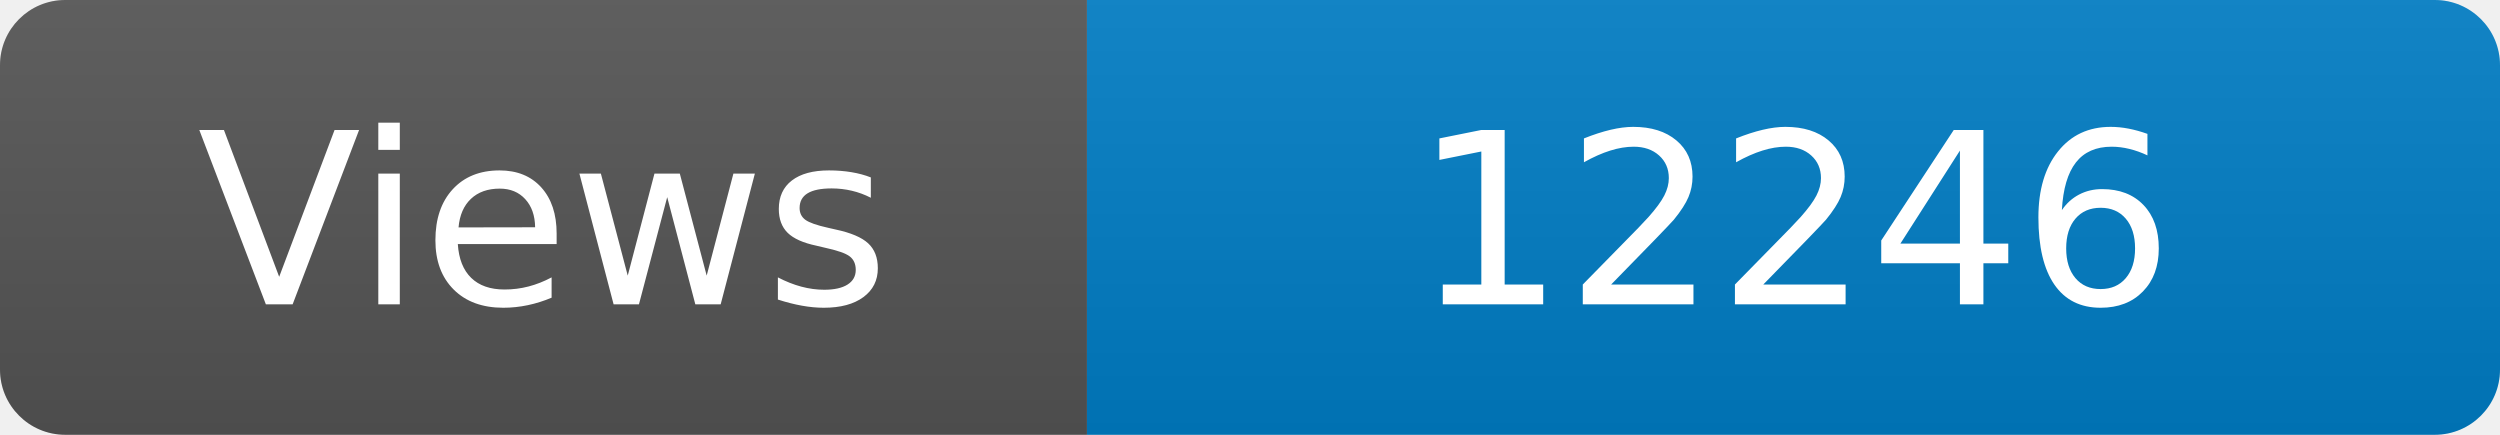
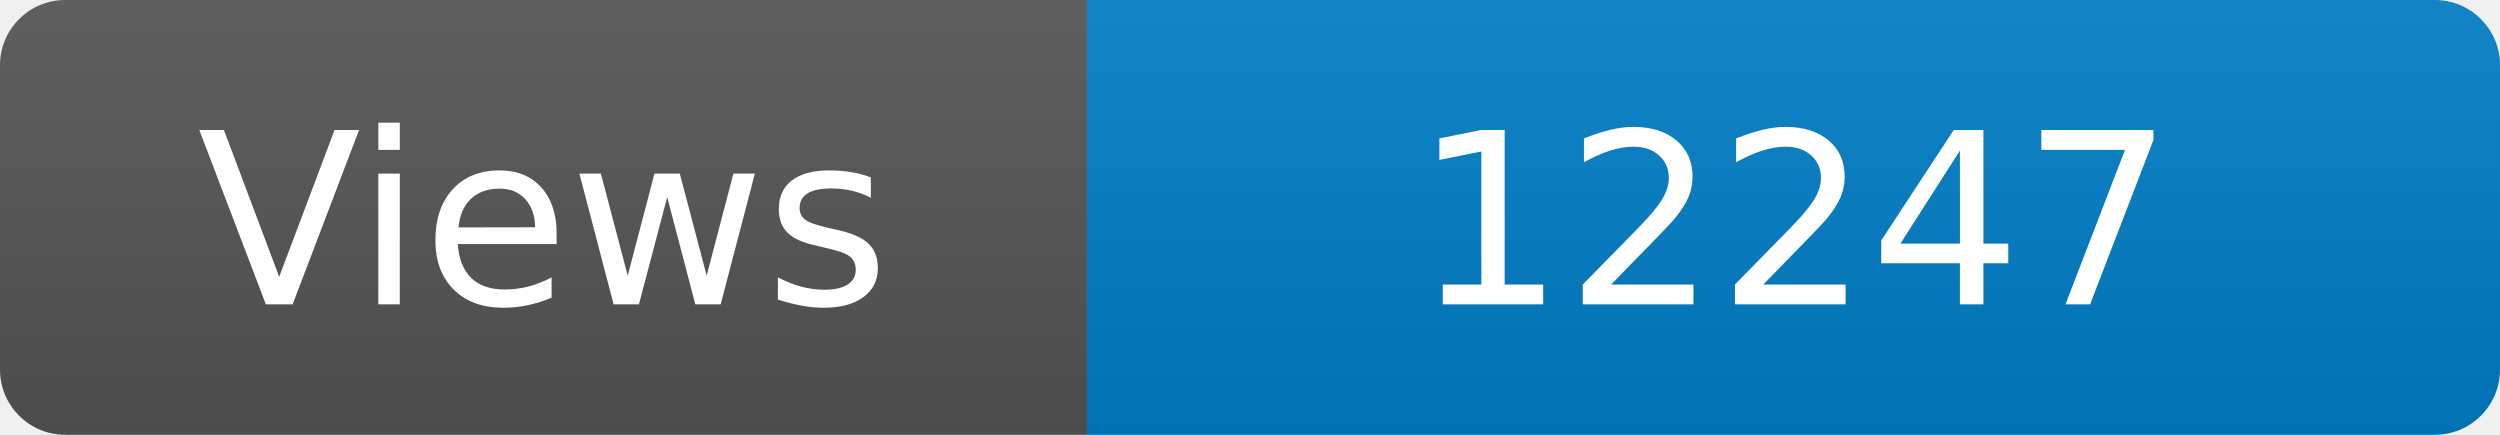
<svg xmlns="http://www.w3.org/2000/svg" width="115" height="20" role="img" aria-label="Maintained?: yes">
  <linearGradient id="s" x2="0" y2="100%">
    <stop offset="0" stop-color="#bbb" stop-opacity=".1" />
    <stop offset="1" stop-opacity=".1" />
  </linearGradient>
  <clipPath id="r">
    <rect width="115" height="20" rx="3" fill="#fff" />
  </clipPath>
  <g clip-path="url(#r)">
    <rect width="50" height="20" fill="#555" />
    <rect x="50" width="160" height="20" fill="#007ec6" />
    <rect width="115" height="20" fill="url(#s)" />
  </g>
  <g fill="#fff" text-anchor="middle" font-family="Verdana,Geneva,DejaVu Sans,sans-serif" font-size="110">
    <text x="250" y="140" transform="scale(.1)" fill="#fff">Views</text>
-     <text x="825" y="140" transform="scale(.1)" fill="#fff">12246</text>
+     <text x="825" y="140" transform="scale(.1)" fill="#fff">12247</text>
  </g>
</svg>
